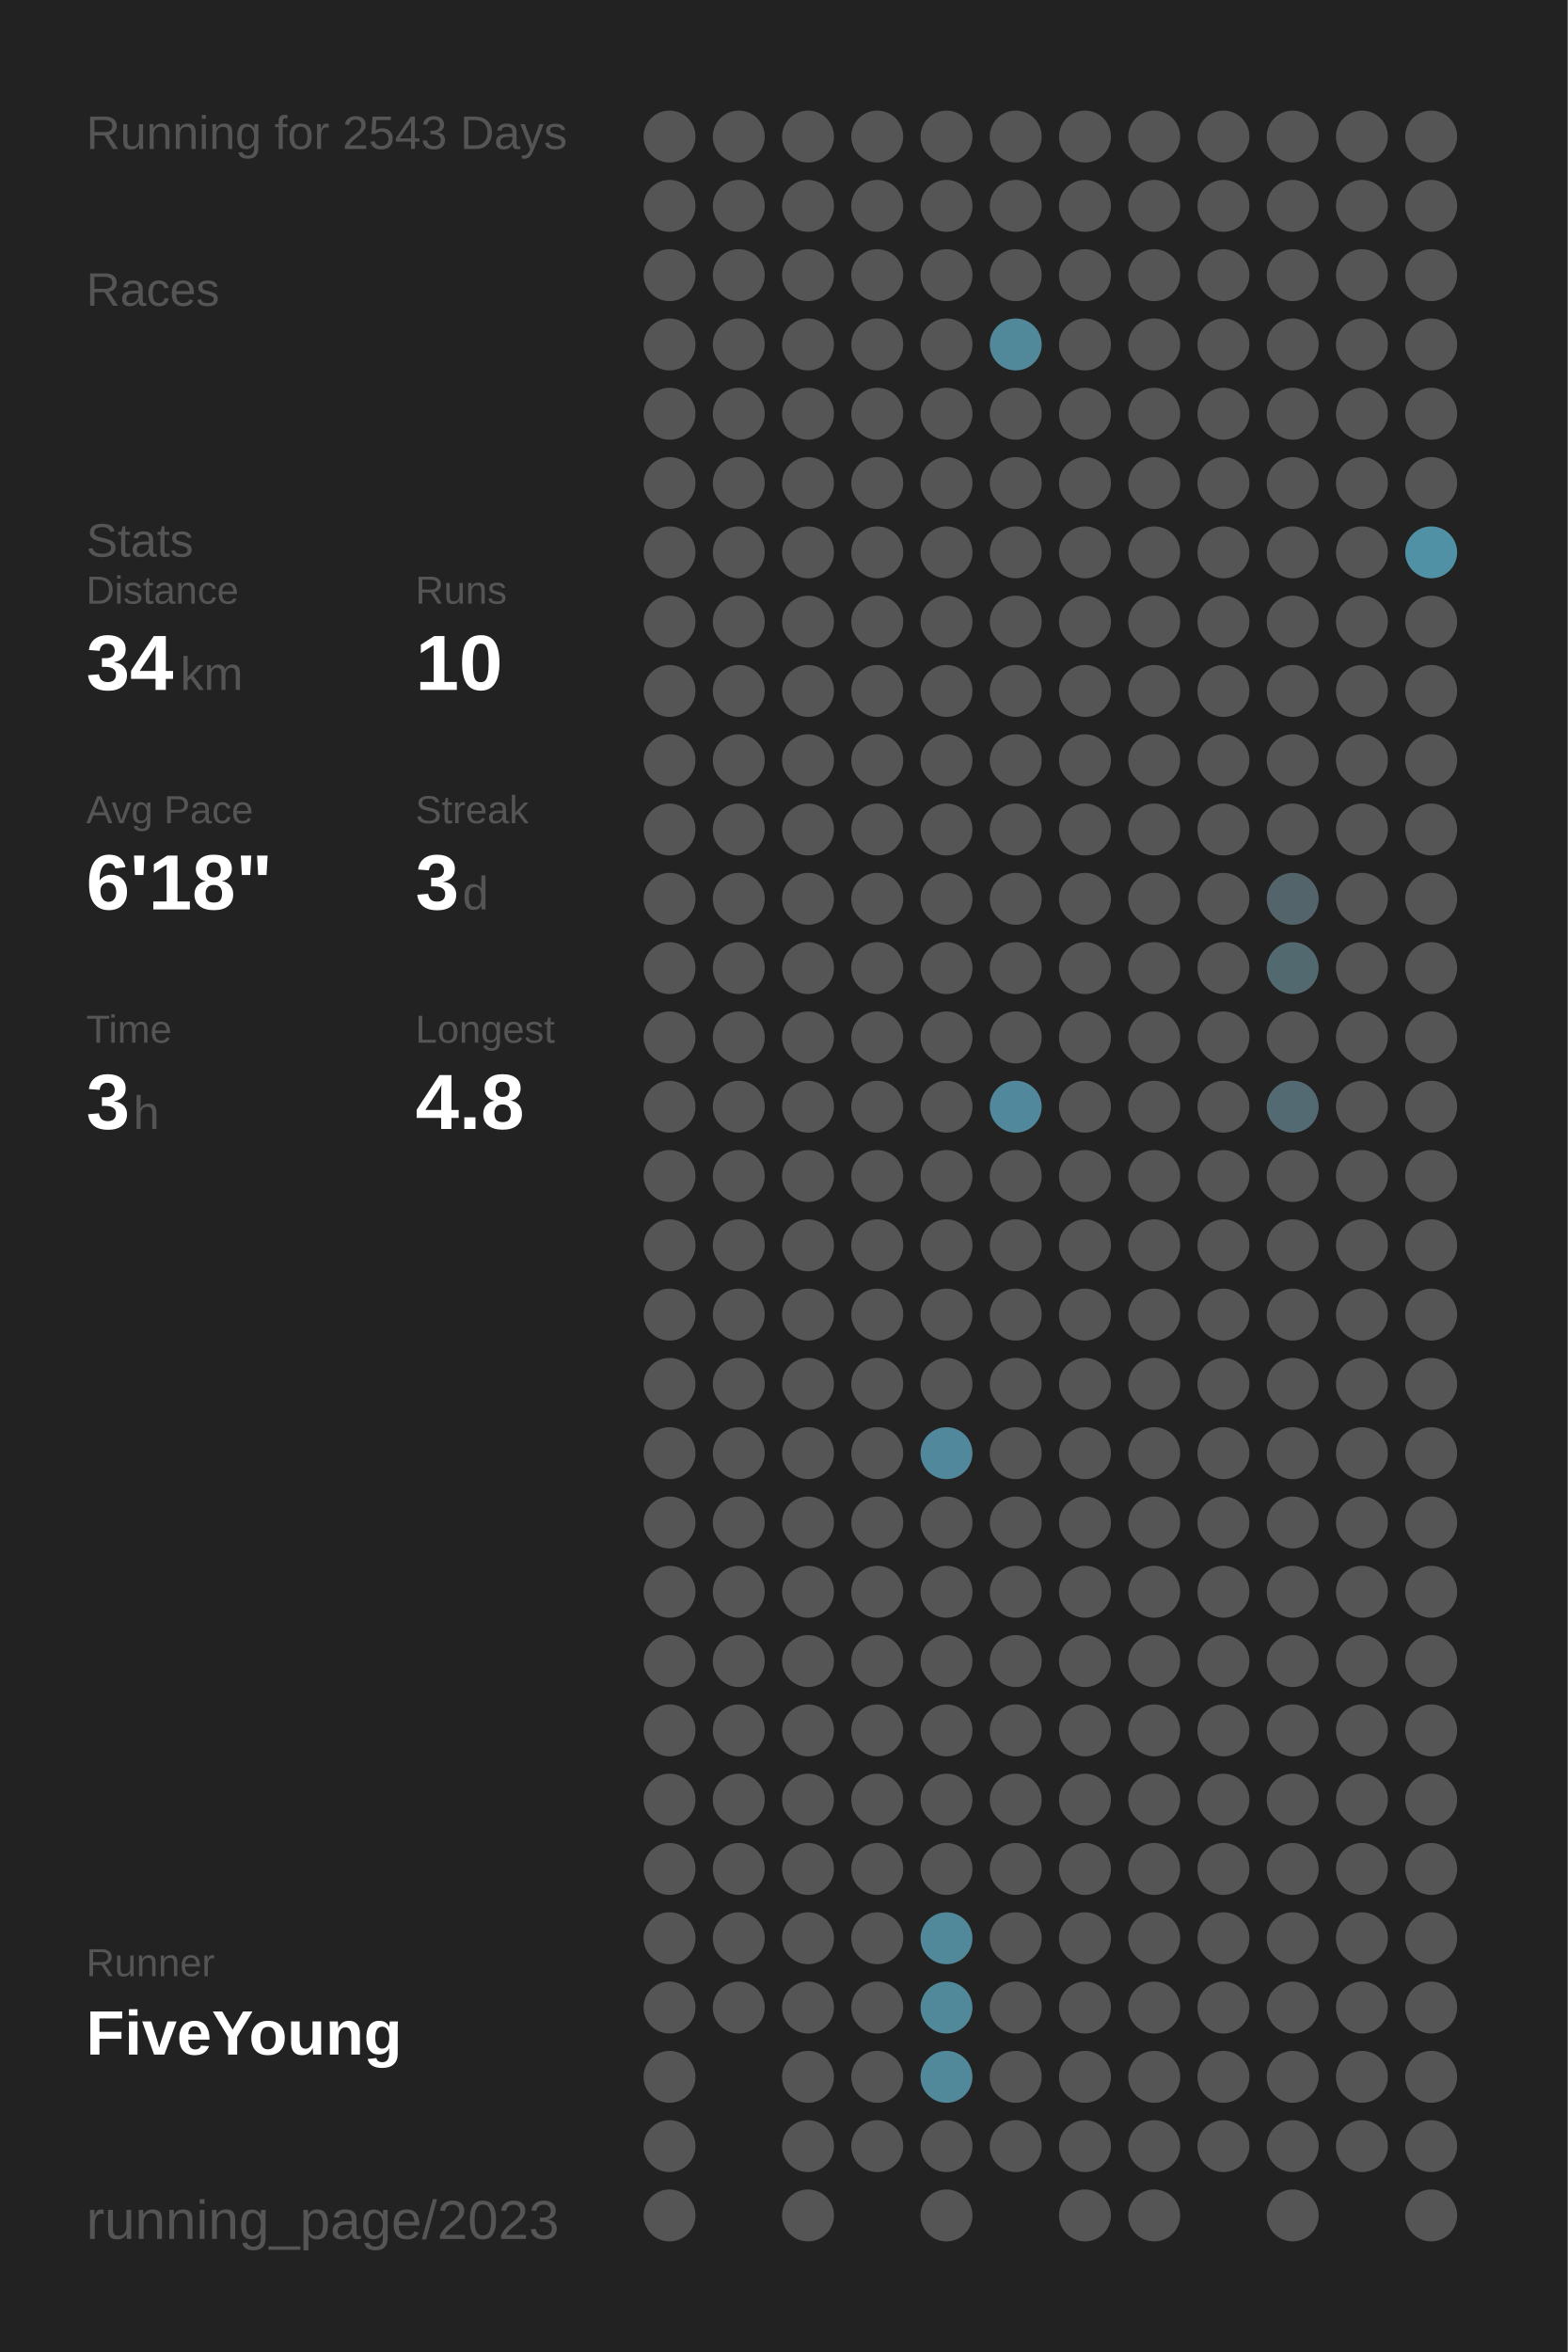
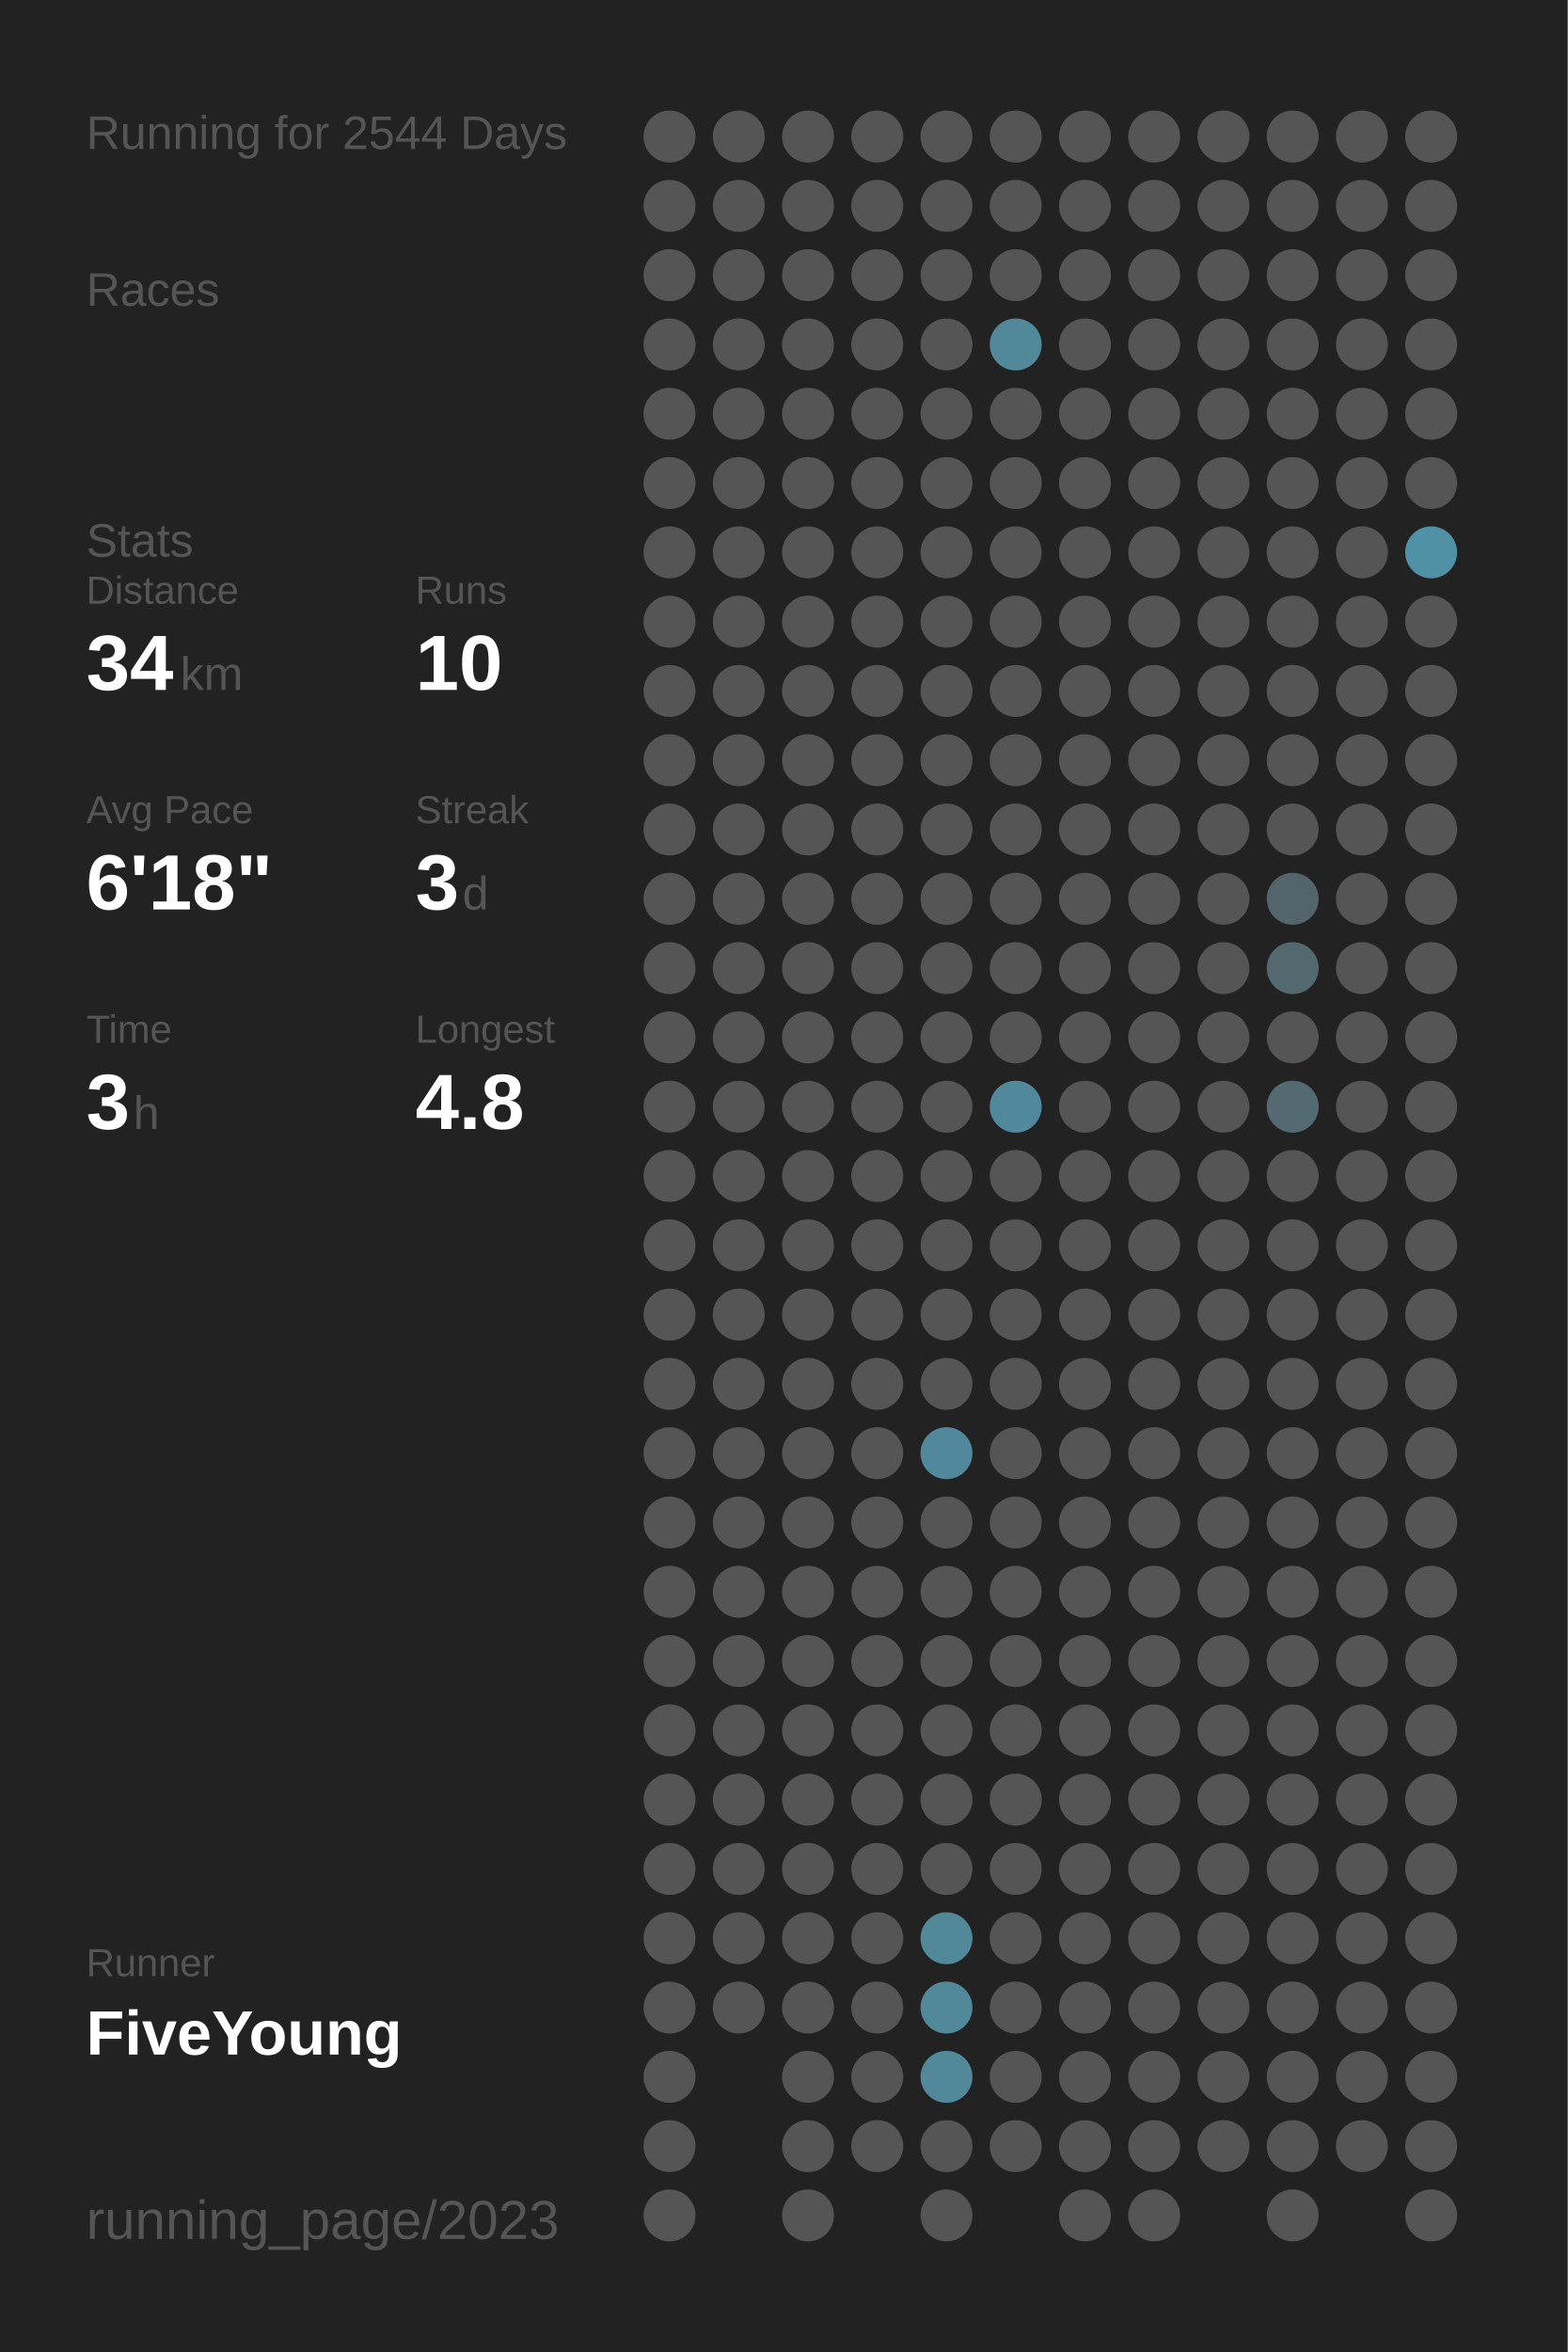
<svg xmlns="http://www.w3.org/2000/svg" baseProfile="full" height="300mm" version="1.1" viewBox="0,0,200,300" width="200mm">
  <defs />
  <rect fill="#222222" height="300" width="200" x="0" y="0" />
-   <text fill="#555555" style="font-size:6px; font-family:Arial;" x="11" y="19">Running for 2543 Days</text>
+   <text fill="#555555" style="font-size:6px; font-family:Arial;" x="11" y="19">Running for 2544 Days</text>
  <text fill="#555555" style="font-size:6px; font-family:Arial;" x="11" y="39">Races</text>
  <text fill="#555555" style="font-size:6px; font-family:Arial;" x="11" y="71">Stats</text>
  <text fill="#555555" style="font-size:5px; font-family:Arial;" x="11" y="77">Distance</text>
  <text fill="#FFFFFF" style="font-size:10px; font-family:Arial; font-weight:bold;" x="11" y="88">34</text>
  <text fill="#555555" style="font-size:6px; font-family:Arial;" x="23" y="88">km</text>
  <text fill="#555555" style="font-size:5px; font-family:Arial;" x="53" y="77">Runs</text>
  <text fill="#FFFFFF" style="font-size:10px; font-family:Arial; font-weight:bold;" x="53" y="88">10</text>
  <text fill="#555555" style="font-size:5px; font-family:Arial;" x="11" y="105">Avg Pace</text>
  <text fill="#FFFFFF" style="font-size:10px; font-family:Arial; font-weight:bold;" x="11" y="116">6'18"</text>
  <text fill="#555555" style="font-size:5px; font-family:Arial;" x="53" y="105">Streak</text>
  <text fill="#FFFFFF" style="font-size:10px; font-family:Arial; font-weight:bold;" x="53" y="116">3</text>
  <text fill="#555555" style="font-size:6px; font-family:Arial;" x="59" y="116">d</text>
  <text fill="#555555" style="font-size:5px; font-family:Arial;" x="11" y="133">Time</text>
  <text fill="#FFFFFF" style="font-size:10px; font-family:Arial; font-weight:bold;" x="11" y="144">3</text>
  <text fill="#555555" style="font-size:6px; font-family:Arial;" x="17" y="144">h</text>
  <text fill="#555555" style="font-size:5px; font-family:Arial;" x="53" y="133">Longest</text>
  <text fill="#FFFFFF" style="font-size:10px; font-family:Arial; font-weight:bold;" x="53" y="144">4.8</text>
  <text fill="#555555" style="font-size:5px; font-family:Arial;" x="11" y="252.065">Runner</text>
  <text fill="#FFFFFF" style="font-size:8px; font-family:Arial; font-weight:bold;" x="11" y="262.065">FiveYoung</text>
  <text fill="#555555" style="font-size:7px; font-family:Arial;" x="11" y="285.581">running_page/2023</text>
  <circle cx="85.417" cy="17.419" fill="#555555" r="3.312" />
  <circle cx="85.417" cy="26.258" fill="#555555" r="3.312" />
  <circle cx="85.417" cy="35.097" fill="#555555" r="3.312" />
  <circle cx="85.417" cy="43.935" fill="#555555" r="3.312" />
  <circle cx="85.417" cy="52.774" fill="#555555" r="3.312" />
  <circle cx="85.417" cy="61.613" fill="#555555" r="3.312" />
  <circle cx="85.417" cy="70.452" fill="#555555" r="3.312" />
  <circle cx="85.417" cy="79.29" fill="#555555" r="3.312" />
  <circle cx="85.417" cy="88.129" fill="#555555" r="3.312" />
  <circle cx="85.417" cy="96.968" fill="#555555" r="3.312" />
  <circle cx="85.417" cy="105.806" fill="#555555" r="3.312" />
  <circle cx="85.417" cy="114.645" fill="#555555" r="3.312" />
  <circle cx="85.417" cy="123.484" fill="#555555" r="3.312" />
  <circle cx="85.417" cy="132.323" fill="#555555" r="3.312" />
  <circle cx="85.417" cy="141.161" fill="#555555" r="3.312" />
  <circle cx="85.417" cy="150" fill="#555555" r="3.312" />
  <circle cx="85.417" cy="158.839" fill="#555555" r="3.312" />
  <circle cx="85.417" cy="167.677" fill="#555555" r="3.312" />
  <circle cx="85.417" cy="176.516" fill="#555555" r="3.312" />
  <circle cx="85.417" cy="185.355" fill="#555555" r="3.312" />
  <circle cx="85.417" cy="194.194" fill="#555555" r="3.312" />
  <circle cx="85.417" cy="203.032" fill="#555555" r="3.312" />
  <circle cx="85.417" cy="211.871" fill="#555555" r="3.312" />
  <circle cx="85.417" cy="220.71" fill="#555555" r="3.312" />
  <circle cx="85.417" cy="229.548" fill="#555555" r="3.312" />
  <circle cx="85.417" cy="238.387" fill="#555555" r="3.312" />
  <circle cx="85.417" cy="247.226" fill="#555555" r="3.312" />
  <circle cx="85.417" cy="256.065" fill="#555555" r="3.312" />
  <circle cx="85.417" cy="264.903" fill="#555555" r="3.312" />
  <circle cx="85.417" cy="273.742" fill="#555555" r="3.312" />
  <circle cx="85.417" cy="282.581" fill="#555555" r="3.312" />
  <circle cx="94.25" cy="17.419" fill="#555555" r="3.312" />
  <circle cx="94.25" cy="26.258" fill="#555555" r="3.312" />
  <circle cx="94.25" cy="35.097" fill="#555555" r="3.312" />
  <circle cx="94.25" cy="43.935" fill="#555555" r="3.312" />
  <circle cx="94.25" cy="52.774" fill="#555555" r="3.312" />
  <circle cx="94.25" cy="61.613" fill="#555555" r="3.312" />
  <circle cx="94.25" cy="70.452" fill="#555555" r="3.312" />
  <circle cx="94.25" cy="79.29" fill="#555555" r="3.312" />
  <circle cx="94.25" cy="88.129" fill="#555555" r="3.312" />
  <circle cx="94.25" cy="96.968" fill="#555555" r="3.312" />
  <circle cx="94.25" cy="105.806" fill="#555555" r="3.312" />
  <circle cx="94.25" cy="114.645" fill="#555555" r="3.312" />
  <circle cx="94.25" cy="123.484" fill="#555555" r="3.312" />
  <circle cx="94.25" cy="132.323" fill="#555555" r="3.312" />
  <circle cx="94.25" cy="141.161" fill="#555555" r="3.312" />
  <circle cx="94.25" cy="150" fill="#555555" r="3.312" />
  <circle cx="94.25" cy="158.839" fill="#555555" r="3.312" />
  <circle cx="94.25" cy="167.677" fill="#555555" r="3.312" />
  <circle cx="94.25" cy="176.516" fill="#555555" r="3.312" />
  <circle cx="94.25" cy="185.355" fill="#555555" r="3.312" />
  <circle cx="94.25" cy="194.194" fill="#555555" r="3.312" />
  <circle cx="94.25" cy="203.032" fill="#555555" r="3.312" />
  <circle cx="94.25" cy="211.871" fill="#555555" r="3.312" />
  <circle cx="94.25" cy="220.71" fill="#555555" r="3.312" />
  <circle cx="94.25" cy="229.548" fill="#555555" r="3.312" />
  <circle cx="94.25" cy="238.387" fill="#555555" r="3.312" />
  <circle cx="94.25" cy="247.226" fill="#555555" r="3.312" />
  <circle cx="94.25" cy="256.065" fill="#555555" r="3.312" />
  <circle cx="103.083" cy="17.419" fill="#555555" r="3.312" />
  <circle cx="103.083" cy="26.258" fill="#555555" r="3.312" />
  <circle cx="103.083" cy="35.097" fill="#555555" r="3.312" />
  <circle cx="103.083" cy="43.935" fill="#555555" r="3.312" />
  <circle cx="103.083" cy="52.774" fill="#555555" r="3.312" />
  <circle cx="103.083" cy="61.613" fill="#555555" r="3.312" />
  <circle cx="103.083" cy="70.452" fill="#555555" r="3.312" />
  <circle cx="103.083" cy="79.29" fill="#555555" r="3.312" />
  <circle cx="103.083" cy="88.129" fill="#555555" r="3.312" />
  <circle cx="103.083" cy="96.968" fill="#555555" r="3.312" />
  <circle cx="103.083" cy="105.806" fill="#555555" r="3.312" />
  <circle cx="103.083" cy="114.645" fill="#555555" r="3.312" />
  <circle cx="103.083" cy="123.484" fill="#555555" r="3.312" />
  <circle cx="103.083" cy="132.323" fill="#555555" r="3.312" />
  <circle cx="103.083" cy="141.161" fill="#555555" r="3.312" />
  <circle cx="103.083" cy="150" fill="#555555" r="3.312" />
  <circle cx="103.083" cy="158.839" fill="#555555" r="3.312" />
  <circle cx="103.083" cy="167.677" fill="#555555" r="3.312" />
  <circle cx="103.083" cy="176.516" fill="#555555" r="3.312" />
  <circle cx="103.083" cy="185.355" fill="#555555" r="3.312" />
  <circle cx="103.083" cy="194.194" fill="#555555" r="3.312" />
  <circle cx="103.083" cy="203.032" fill="#555555" r="3.312" />
  <circle cx="103.083" cy="211.871" fill="#555555" r="3.312" />
  <circle cx="103.083" cy="220.71" fill="#555555" r="3.312" />
  <circle cx="103.083" cy="229.548" fill="#555555" r="3.312" />
  <circle cx="103.083" cy="238.387" fill="#555555" r="3.312" />
  <circle cx="103.083" cy="247.226" fill="#555555" r="3.312" />
  <circle cx="103.083" cy="256.065" fill="#555555" r="3.312" />
  <circle cx="103.083" cy="264.903" fill="#555555" r="3.312" />
  <circle cx="103.083" cy="273.742" fill="#555555" r="3.312" />
  <circle cx="103.083" cy="282.581" fill="#555555" r="3.312" />
  <circle cx="111.917" cy="17.419" fill="#555555" r="3.312" />
  <circle cx="111.917" cy="26.258" fill="#555555" r="3.312" />
  <circle cx="111.917" cy="35.097" fill="#555555" r="3.312" />
  <circle cx="111.917" cy="43.935" fill="#555555" r="3.312" />
  <circle cx="111.917" cy="52.774" fill="#555555" r="3.312" />
  <circle cx="111.917" cy="61.613" fill="#555555" r="3.312" />
  <circle cx="111.917" cy="70.452" fill="#555555" r="3.312" />
  <circle cx="111.917" cy="79.29" fill="#555555" r="3.312" />
  <circle cx="111.917" cy="88.129" fill="#555555" r="3.312" />
  <circle cx="111.917" cy="96.968" fill="#555555" r="3.312" />
  <circle cx="111.917" cy="105.806" fill="#555555" r="3.312" />
  <circle cx="111.917" cy="114.645" fill="#555555" r="3.312" />
  <circle cx="111.917" cy="123.484" fill="#555555" r="3.312" />
  <circle cx="111.917" cy="132.323" fill="#555555" r="3.312" />
  <circle cx="111.917" cy="141.161" fill="#555555" r="3.312" />
  <circle cx="111.917" cy="150" fill="#555555" r="3.312" />
  <circle cx="111.917" cy="158.839" fill="#555555" r="3.312" />
  <circle cx="111.917" cy="167.677" fill="#555555" r="3.312" />
  <circle cx="111.917" cy="176.516" fill="#555555" r="3.312" />
  <circle cx="111.917" cy="185.355" fill="#555555" r="3.312" />
  <circle cx="111.917" cy="194.194" fill="#555555" r="3.312" />
  <circle cx="111.917" cy="203.032" fill="#555555" r="3.312" />
  <circle cx="111.917" cy="211.871" fill="#555555" r="3.312" />
  <circle cx="111.917" cy="220.71" fill="#555555" r="3.312" />
  <circle cx="111.917" cy="229.548" fill="#555555" r="3.312" />
  <circle cx="111.917" cy="238.387" fill="#555555" r="3.312" />
  <circle cx="111.917" cy="247.226" fill="#555555" r="3.312" />
  <circle cx="111.917" cy="256.065" fill="#555555" r="3.312" />
  <circle cx="111.917" cy="264.903" fill="#555555" r="3.312" />
  <circle cx="111.917" cy="273.742" fill="#555555" r="3.312" />
  <circle cx="120.75" cy="17.419" fill="#555555" r="3.312" />
  <circle cx="120.75" cy="26.258" fill="#555555" r="3.312" />
  <circle cx="120.75" cy="35.097" fill="#555555" r="3.312" />
  <circle cx="120.75" cy="43.935" fill="#555555" r="3.312" />
  <circle cx="120.75" cy="52.774" fill="#555555" r="3.312" />
  <circle cx="120.75" cy="61.613" fill="#555555" r="3.312" />
  <circle cx="120.75" cy="70.452" fill="#555555" r="3.312" />
  <circle cx="120.75" cy="79.29" fill="#555555" r="3.312" />
  <circle cx="120.75" cy="88.129" fill="#555555" r="3.312" />
  <circle cx="120.75" cy="96.968" fill="#555555" r="3.312" />
  <circle cx="120.75" cy="105.806" fill="#555555" r="3.312" />
  <circle cx="120.75" cy="114.645" fill="#555555" r="3.312" />
  <circle cx="120.75" cy="123.484" fill="#555555" r="3.312" />
  <circle cx="120.75" cy="132.323" fill="#555555" r="3.312" />
  <circle cx="120.75" cy="141.161" fill="#555555" r="3.312" />
  <circle cx="120.75" cy="150" fill="#555555" r="3.312" />
  <circle cx="120.75" cy="158.839" fill="#555555" r="3.312" />
  <circle cx="120.75" cy="167.677" fill="#555555" r="3.312" />
  <circle cx="120.75" cy="176.516" fill="#555555" r="3.312" />
  <circle cx="120.75" cy="185.355" fill="#51889b" r="3.312" />
  <circle cx="120.75" cy="194.194" fill="#555555" r="3.312" />
  <circle cx="120.75" cy="203.032" fill="#555555" r="3.312" />
  <circle cx="120.75" cy="211.871" fill="#555555" r="3.312" />
  <circle cx="120.75" cy="220.71" fill="#555555" r="3.312" />
  <circle cx="120.75" cy="229.548" fill="#555555" r="3.312" />
  <circle cx="120.75" cy="238.387" fill="#555555" r="3.312" />
  <circle cx="120.75" cy="247.226" fill="#51889a" r="3.312" />
  <circle cx="120.75" cy="256.065" fill="#51889a" r="3.312" />
  <circle cx="120.75" cy="264.903" fill="#51889a" r="3.312" />
  <circle cx="120.75" cy="273.742" fill="#555555" r="3.312" />
  <circle cx="120.75" cy="282.581" fill="#555555" r="3.312" />
  <circle cx="129.583" cy="17.419" fill="#555555" r="3.312" />
  <circle cx="129.583" cy="26.258" fill="#555555" r="3.312" />
  <circle cx="129.583" cy="35.097" fill="#555555" r="3.312" />
  <circle cx="129.583" cy="43.935" fill="#51889a" r="3.312" />
  <circle cx="129.583" cy="52.774" fill="#555555" r="3.312" />
  <circle cx="129.583" cy="61.613" fill="#555555" r="3.312" />
  <circle cx="129.583" cy="70.452" fill="#555555" r="3.312" />
  <circle cx="129.583" cy="79.29" fill="#555555" r="3.312" />
  <circle cx="129.583" cy="88.129" fill="#555555" r="3.312" />
  <circle cx="129.583" cy="96.968" fill="#555555" r="3.312" />
  <circle cx="129.583" cy="105.806" fill="#555555" r="3.312" />
  <circle cx="129.583" cy="114.645" fill="#555555" r="3.312" />
  <circle cx="129.583" cy="123.484" fill="#555555" r="3.312" />
  <circle cx="129.583" cy="132.323" fill="#555555" r="3.312" />
  <circle cx="129.583" cy="141.161" fill="#51889b" r="3.312" />
  <circle cx="129.583" cy="150" fill="#555555" r="3.312" />
  <circle cx="129.583" cy="158.839" fill="#555555" r="3.312" />
  <circle cx="129.583" cy="167.677" fill="#555555" r="3.312" />
  <circle cx="129.583" cy="176.516" fill="#555555" r="3.312" />
  <circle cx="129.583" cy="185.355" fill="#555555" r="3.312" />
  <circle cx="129.583" cy="194.194" fill="#555555" r="3.312" />
  <circle cx="129.583" cy="203.032" fill="#555555" r="3.312" />
  <circle cx="129.583" cy="211.871" fill="#555555" r="3.312" />
  <circle cx="129.583" cy="220.71" fill="#555555" r="3.312" />
  <circle cx="129.583" cy="229.548" fill="#555555" r="3.312" />
  <circle cx="129.583" cy="238.387" fill="#555555" r="3.312" />
  <circle cx="129.583" cy="247.226" fill="#555555" r="3.312" />
  <circle cx="129.583" cy="256.065" fill="#555555" r="3.312" />
  <circle cx="129.583" cy="264.903" fill="#555555" r="3.312" />
  <circle cx="129.583" cy="273.742" fill="#555555" r="3.312" />
  <circle cx="138.417" cy="17.419" fill="#555555" r="3.312" />
  <circle cx="138.417" cy="26.258" fill="#555555" r="3.312" />
  <circle cx="138.417" cy="35.097" fill="#555555" r="3.312" />
  <circle cx="138.417" cy="43.935" fill="#555555" r="3.312" />
  <circle cx="138.417" cy="52.774" fill="#555555" r="3.312" />
  <circle cx="138.417" cy="61.613" fill="#555555" r="3.312" />
  <circle cx="138.417" cy="70.452" fill="#555555" r="3.312" />
  <circle cx="138.417" cy="79.29" fill="#555555" r="3.312" />
  <circle cx="138.417" cy="88.129" fill="#555555" r="3.312" />
  <circle cx="138.417" cy="96.968" fill="#555555" r="3.312" />
  <circle cx="138.417" cy="105.806" fill="#555555" r="3.312" />
  <circle cx="138.417" cy="114.645" fill="#555555" r="3.312" />
  <circle cx="138.417" cy="123.484" fill="#555555" r="3.312" />
  <circle cx="138.417" cy="132.323" fill="#555555" r="3.312" />
  <circle cx="138.417" cy="141.161" fill="#555555" r="3.312" />
  <circle cx="138.417" cy="150" fill="#555555" r="3.312" />
  <circle cx="138.417" cy="158.839" fill="#555555" r="3.312" />
  <circle cx="138.417" cy="167.677" fill="#555555" r="3.312" />
  <circle cx="138.417" cy="176.516" fill="#555555" r="3.312" />
  <circle cx="138.417" cy="185.355" fill="#555555" r="3.312" />
  <circle cx="138.417" cy="194.194" fill="#555555" r="3.312" />
  <circle cx="138.417" cy="203.032" fill="#555555" r="3.312" />
  <circle cx="138.417" cy="211.871" fill="#555555" r="3.312" />
  <circle cx="138.417" cy="220.71" fill="#555555" r="3.312" />
  <circle cx="138.417" cy="229.548" fill="#555555" r="3.312" />
  <circle cx="138.417" cy="238.387" fill="#555555" r="3.312" />
  <circle cx="138.417" cy="247.226" fill="#555555" r="3.312" />
  <circle cx="138.417" cy="256.065" fill="#555555" r="3.312" />
  <circle cx="138.417" cy="264.903" fill="#555555" r="3.312" />
  <circle cx="138.417" cy="273.742" fill="#555555" r="3.312" />
  <circle cx="138.417" cy="282.581" fill="#555555" r="3.312" />
  <circle cx="147.25" cy="17.419" fill="#555555" r="3.312" />
  <circle cx="147.25" cy="26.258" fill="#555555" r="3.312" />
  <circle cx="147.25" cy="35.097" fill="#555555" r="3.312" />
  <circle cx="147.25" cy="43.935" fill="#555555" r="3.312" />
  <circle cx="147.25" cy="52.774" fill="#555555" r="3.312" />
  <circle cx="147.25" cy="61.613" fill="#555555" r="3.312" />
  <circle cx="147.25" cy="70.452" fill="#555555" r="3.312" />
  <circle cx="147.25" cy="79.29" fill="#555555" r="3.312" />
  <circle cx="147.25" cy="88.129" fill="#555555" r="3.312" />
  <circle cx="147.25" cy="96.968" fill="#555555" r="3.312" />
  <circle cx="147.25" cy="105.806" fill="#555555" r="3.312" />
  <circle cx="147.25" cy="114.645" fill="#555555" r="3.312" />
  <circle cx="147.25" cy="123.484" fill="#555555" r="3.312" />
  <circle cx="147.25" cy="132.323" fill="#555555" r="3.312" />
  <circle cx="147.25" cy="141.161" fill="#555555" r="3.312" />
  <circle cx="147.25" cy="150" fill="#555555" r="3.312" />
  <circle cx="147.25" cy="158.839" fill="#555555" r="3.312" />
  <circle cx="147.25" cy="167.677" fill="#555555" r="3.312" />
  <circle cx="147.25" cy="176.516" fill="#555555" r="3.312" />
  <circle cx="147.25" cy="185.355" fill="#555555" r="3.312" />
  <circle cx="147.25" cy="194.194" fill="#555555" r="3.312" />
  <circle cx="147.25" cy="203.032" fill="#555555" r="3.312" />
  <circle cx="147.25" cy="211.871" fill="#555555" r="3.312" />
  <circle cx="147.25" cy="220.71" fill="#555555" r="3.312" />
  <circle cx="147.25" cy="229.548" fill="#555555" r="3.312" />
  <circle cx="147.25" cy="238.387" fill="#555555" r="3.312" />
  <circle cx="147.25" cy="247.226" fill="#555555" r="3.312" />
  <circle cx="147.25" cy="256.065" fill="#555555" r="3.312" />
  <circle cx="147.25" cy="264.903" fill="#555555" r="3.312" />
  <circle cx="147.25" cy="273.742" fill="#555555" r="3.312" />
  <circle cx="147.25" cy="282.581" fill="#555555" r="3.312" />
  <circle cx="156.083" cy="17.419" fill="#555555" r="3.312" />
  <circle cx="156.083" cy="26.258" fill="#555555" r="3.312" />
  <circle cx="156.083" cy="35.097" fill="#555555" r="3.312" />
  <circle cx="156.083" cy="43.935" fill="#555555" r="3.312" />
  <circle cx="156.083" cy="52.774" fill="#555555" r="3.312" />
  <circle cx="156.083" cy="61.613" fill="#555555" r="3.312" />
  <circle cx="156.083" cy="70.452" fill="#555555" r="3.312" />
  <circle cx="156.083" cy="79.29" fill="#555555" r="3.312" />
  <circle cx="156.083" cy="88.129" fill="#555555" r="3.312" />
  <circle cx="156.083" cy="96.968" fill="#555555" r="3.312" />
  <circle cx="156.083" cy="105.806" fill="#555555" r="3.312" />
  <circle cx="156.083" cy="114.645" fill="#555555" r="3.312" />
  <circle cx="156.083" cy="123.484" fill="#555555" r="3.312" />
  <circle cx="156.083" cy="132.323" fill="#555555" r="3.312" />
  <circle cx="156.083" cy="141.161" fill="#555555" r="3.312" />
  <circle cx="156.083" cy="150" fill="#555555" r="3.312" />
  <circle cx="156.083" cy="158.839" fill="#555555" r="3.312" />
  <circle cx="156.083" cy="167.677" fill="#555555" r="3.312" />
  <circle cx="156.083" cy="176.516" fill="#555555" r="3.312" />
  <circle cx="156.083" cy="185.355" fill="#555555" r="3.312" />
  <circle cx="156.083" cy="194.194" fill="#555555" r="3.312" />
  <circle cx="156.083" cy="203.032" fill="#555555" r="3.312" />
  <circle cx="156.083" cy="211.871" fill="#555555" r="3.312" />
  <circle cx="156.083" cy="220.71" fill="#555555" r="3.312" />
  <circle cx="156.083" cy="229.548" fill="#555555" r="3.312" />
  <circle cx="156.083" cy="238.387" fill="#555555" r="3.312" />
  <circle cx="156.083" cy="247.226" fill="#555555" r="3.312" />
  <circle cx="156.083" cy="256.065" fill="#555555" r="3.312" />
  <circle cx="156.083" cy="264.903" fill="#555555" r="3.312" />
  <circle cx="156.083" cy="273.742" fill="#555555" r="3.312" />
  <circle cx="164.917" cy="17.419" fill="#555555" r="3.312" />
  <circle cx="164.917" cy="26.258" fill="#555555" r="3.312" />
  <circle cx="164.917" cy="35.097" fill="#555555" r="3.312" />
  <circle cx="164.917" cy="43.935" fill="#555555" r="3.312" />
  <circle cx="164.917" cy="52.774" fill="#555555" r="3.312" />
  <circle cx="164.917" cy="61.613" fill="#555555" r="3.312" />
  <circle cx="164.917" cy="70.452" fill="#555555" r="3.312" />
  <circle cx="164.917" cy="79.29" fill="#555555" r="3.312" />
  <circle cx="164.917" cy="88.129" fill="#555555" r="3.312" />
  <circle cx="164.917" cy="96.968" fill="#555555" r="3.312" />
  <circle cx="164.917" cy="105.806" fill="#555555" r="3.312" />
  <circle cx="164.917" cy="114.645" fill="#53646a" r="3.312" />
  <circle cx="164.917" cy="123.484" fill="#536970" r="3.312" />
  <circle cx="164.917" cy="132.323" fill="#555555" r="3.312" />
  <circle cx="164.917" cy="141.161" fill="#536a72" r="3.312" />
  <circle cx="164.917" cy="150" fill="#555555" r="3.312" />
  <circle cx="164.917" cy="158.839" fill="#555555" r="3.312" />
  <circle cx="164.917" cy="167.677" fill="#555555" r="3.312" />
  <circle cx="164.917" cy="176.516" fill="#555555" r="3.312" />
  <circle cx="164.917" cy="185.355" fill="#555555" r="3.312" />
  <circle cx="164.917" cy="194.194" fill="#555555" r="3.312" />
  <circle cx="164.917" cy="203.032" fill="#555555" r="3.312" />
  <circle cx="164.917" cy="211.871" fill="#555555" r="3.312" />
  <circle cx="164.917" cy="220.71" fill="#555555" r="3.312" />
  <circle cx="164.917" cy="229.548" fill="#555555" r="3.312" />
  <circle cx="164.917" cy="238.387" fill="#555555" r="3.312" />
  <circle cx="164.917" cy="247.226" fill="#555555" r="3.312" />
  <circle cx="164.917" cy="256.065" fill="#555555" r="3.312" />
  <circle cx="164.917" cy="264.903" fill="#555555" r="3.312" />
  <circle cx="164.917" cy="273.742" fill="#555555" r="3.312" />
  <circle cx="164.917" cy="282.581" fill="#555555" r="3.312" />
  <circle cx="173.75" cy="17.419" fill="#555555" r="3.312" />
  <circle cx="173.75" cy="26.258" fill="#555555" r="3.312" />
  <circle cx="173.75" cy="35.097" fill="#555555" r="3.312" />
  <circle cx="173.75" cy="43.935" fill="#555555" r="3.312" />
  <circle cx="173.75" cy="52.774" fill="#555555" r="3.312" />
  <circle cx="173.75" cy="61.613" fill="#555555" r="3.312" />
  <circle cx="173.75" cy="70.452" fill="#555555" r="3.312" />
  <circle cx="173.75" cy="79.29" fill="#555555" r="3.312" />
  <circle cx="173.75" cy="88.129" fill="#555555" r="3.312" />
  <circle cx="173.75" cy="96.968" fill="#555555" r="3.312" />
  <circle cx="173.75" cy="105.806" fill="#555555" r="3.312" />
  <circle cx="173.75" cy="114.645" fill="#555555" r="3.312" />
  <circle cx="173.75" cy="123.484" fill="#555555" r="3.312" />
  <circle cx="173.75" cy="132.323" fill="#555555" r="3.312" />
  <circle cx="173.75" cy="141.161" fill="#555555" r="3.312" />
  <circle cx="173.75" cy="150" fill="#555555" r="3.312" />
  <circle cx="173.75" cy="158.839" fill="#555555" r="3.312" />
  <circle cx="173.75" cy="167.677" fill="#555555" r="3.312" />
  <circle cx="173.75" cy="176.516" fill="#555555" r="3.312" />
  <circle cx="173.75" cy="185.355" fill="#555555" r="3.312" />
  <circle cx="173.75" cy="194.194" fill="#555555" r="3.312" />
  <circle cx="173.75" cy="203.032" fill="#555555" r="3.312" />
  <circle cx="173.75" cy="211.871" fill="#555555" r="3.312" />
  <circle cx="173.75" cy="220.71" fill="#555555" r="3.312" />
  <circle cx="173.75" cy="229.548" fill="#555555" r="3.312" />
  <circle cx="173.75" cy="238.387" fill="#555555" r="3.312" />
  <circle cx="173.75" cy="247.226" fill="#555555" r="3.312" />
  <circle cx="173.75" cy="256.065" fill="#555555" r="3.312" />
  <circle cx="173.75" cy="264.903" fill="#555555" r="3.312" />
  <circle cx="173.75" cy="273.742" fill="#555555" r="3.312" />
  <circle cx="182.583" cy="17.419" fill="#555555" r="3.312" />
  <circle cx="182.583" cy="26.258" fill="#555555" r="3.312" />
  <circle cx="182.583" cy="35.097" fill="#555555" r="3.312" />
  <circle cx="182.583" cy="43.935" fill="#555555" r="3.312" />
  <circle cx="182.583" cy="52.774" fill="#555555" r="3.312" />
  <circle cx="182.583" cy="61.613" fill="#555555" r="3.312" />
  <circle cx="182.583" cy="70.452" fill="#5191a6" r="3.312" />
  <circle cx="182.583" cy="79.29" fill="#555555" r="3.312" />
  <circle cx="182.583" cy="88.129" fill="#555555" r="3.312" />
  <circle cx="182.583" cy="96.968" fill="#555555" r="3.312" />
  <circle cx="182.583" cy="105.806" fill="#555555" r="3.312" />
  <circle cx="182.583" cy="114.645" fill="#555555" r="3.312" />
  <circle cx="182.583" cy="123.484" fill="#555555" r="3.312" />
  <circle cx="182.583" cy="132.323" fill="#555555" r="3.312" />
  <circle cx="182.583" cy="141.161" fill="#555555" r="3.312" />
  <circle cx="182.583" cy="150" fill="#555555" r="3.312" />
  <circle cx="182.583" cy="158.839" fill="#555555" r="3.312" />
  <circle cx="182.583" cy="167.677" fill="#555555" r="3.312" />
  <circle cx="182.583" cy="176.516" fill="#555555" r="3.312" />
  <circle cx="182.583" cy="185.355" fill="#555555" r="3.312" />
  <circle cx="182.583" cy="194.194" fill="#555555" r="3.312" />
  <circle cx="182.583" cy="203.032" fill="#555555" r="3.312" />
  <circle cx="182.583" cy="211.871" fill="#555555" r="3.312" />
  <circle cx="182.583" cy="220.71" fill="#555555" r="3.312" />
  <circle cx="182.583" cy="229.548" fill="#555555" r="3.312" />
  <circle cx="182.583" cy="238.387" fill="#555555" r="3.312" />
  <circle cx="182.583" cy="247.226" fill="#555555" r="3.312" />
  <circle cx="182.583" cy="256.065" fill="#555555" r="3.312" />
  <circle cx="182.583" cy="264.903" fill="#555555" r="3.312" />
  <circle cx="182.583" cy="273.742" fill="#555555" r="3.312" />
  <circle cx="182.583" cy="282.581" fill="#555555" r="3.312" />
</svg>
